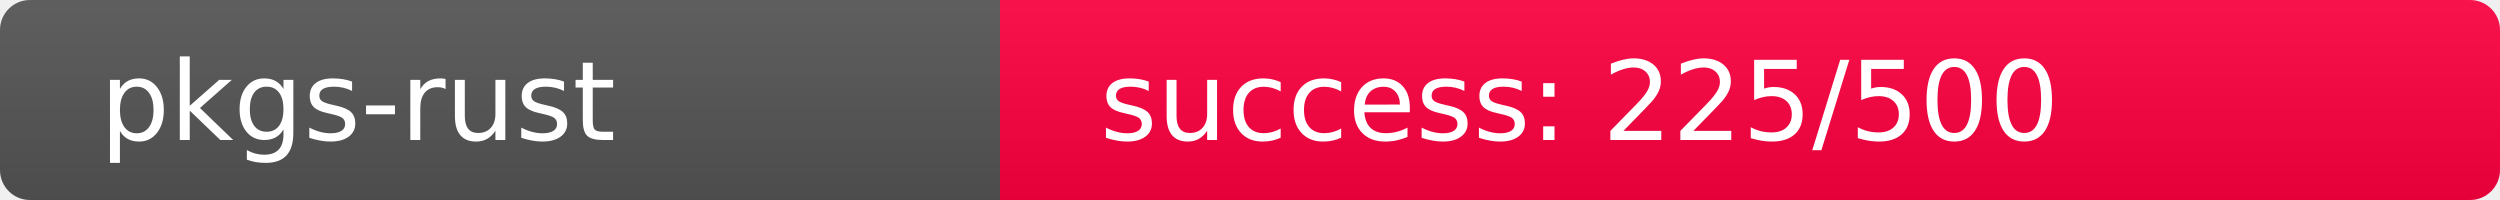
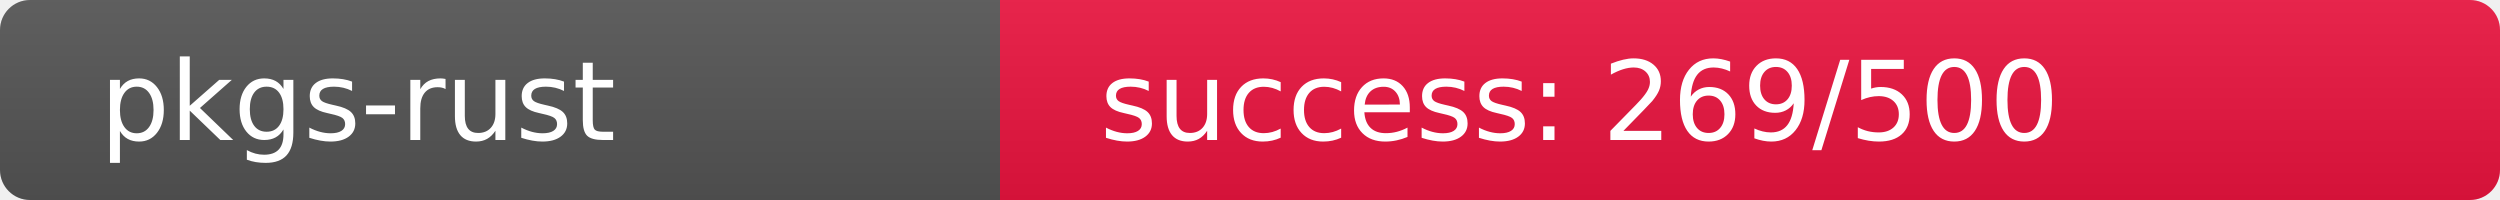
<svg xmlns="http://www.w3.org/2000/svg" width="250" height="20" role="img">
  <linearGradient id="s" x2="0" y2="100%">
    <stop offset="0" stop-color="#bbb" stop-opacity=".1" />
    <stop offset="1" stop-opacity=".1" />
  </linearGradient>
  <clipPath id="r">
    <rect width="250" height="20" rx="3" fill="#fff" />
  </clipPath>
  <g clip-path="url(#r)">
    <rect width="100" height="20" fill="#555" />
-     <rect x="100" width="150" height="20" fill="rgb(281,-25,64)" />
+     <rect x="100" width="150" height="20" fill="rgb(236,20,64)" />
    <rect width="250" height="20" fill="url(#s)" />
  </g>
  <g fill="#fff" text-anchor="start" font-family="Verdana,Geneva,DejaVu Sans,sans-serif" text-rendering="geometricPrecision" font-size="110">
    <text x="100" y="140" transform="scale(.1)" fill="#fff">pkgs-rust</text>
-     <text x="1100" y="140" transform="scale(.1)" fill="#fff">success: 225/500</text>
+     <text x="1100" y="140" transform="scale(.1)" fill="#fff">success: 269/500</text>
  </g>
</svg>
